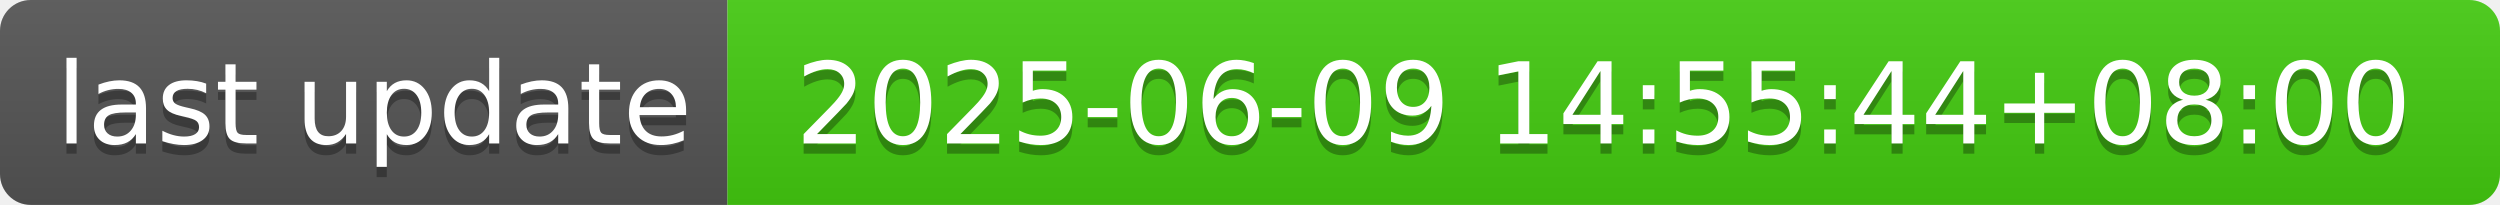
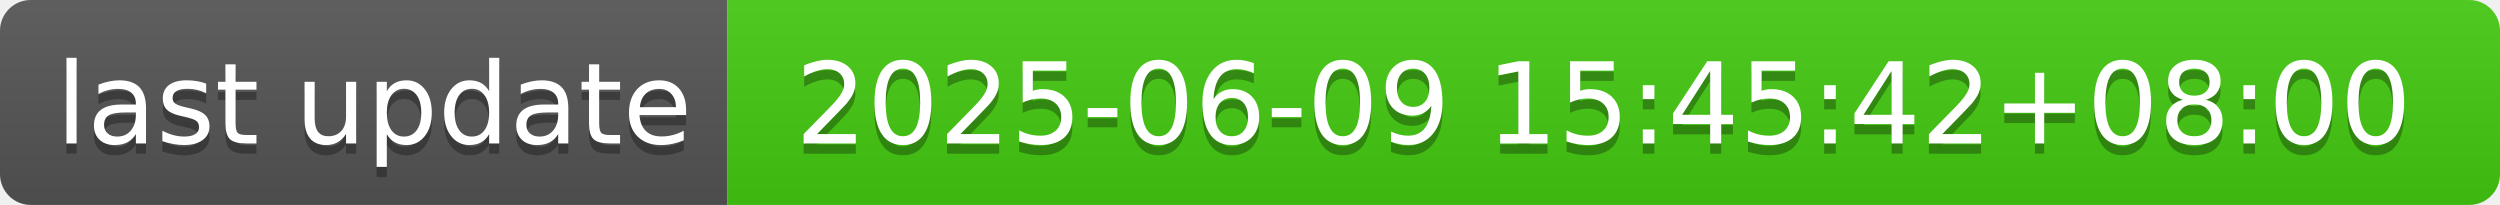
- <svg xmlns="http://www.w3.org/2000/svg" width="244" height="20" role="img" aria-label="last update: 2025-06-09 14:55:44+08:00">
+ <svg xmlns="http://www.w3.org/2000/svg" width="244" height="20" role="img" aria-label="last update: 2025-06-09 15:45:42+08:00">
  <linearGradient id="s" x2="0" y2="100%">
    <stop offset="0" stop-color="#bbb" stop-opacity=".1" />
    <stop offset="1" stop-opacity=".1" />
  </linearGradient>
  <clipPath id="r">
    <rect width="244" height="20" rx="3" fill="#fff" />
  </clipPath>
  <g clip-path="url(#r)">
    <rect width="71" height="20" fill="#555" />
    <rect x="71" width="173" height="20" fill="#4c1" />
    <rect width="244" height="20" fill="url(#s)" />
  </g>
  <g fill="#fff" text-anchor="middle" font-family="Verdana,Geneva,DejaVu Sans,sans-serif" text-rendering="geometricPrecision" font-size="110">
    <text aria-hidden="true" x="365" y="150" fill="#010101" fill-opacity=".3" transform="scale(.1)" textLength="610">last update</text>
    <text x="365" y="140" transform="scale(.1)" fill="#fff" textLength="610">last update</text>
-     <text aria-hidden="true" x="1565" y="150" fill="#010101" fill-opacity=".3" transform="scale(.1)" textLength="1630">2025-06-09 14:55:44+08:00</text>
-     <text x="1565" y="140" transform="scale(.1)" fill="#fff" textLength="1630">2025-06-09 14:55:44+08:00</text>
+     <text aria-hidden="true" x="1565" y="150" fill="#010101" fill-opacity=".3" transform="scale(.1)" textLength="1630">2025-06-09 15:45:42+08:00</text>
+     <text x="1565" y="140" transform="scale(.1)" fill="#fff" textLength="1630">2025-06-09 15:45:42+08:00</text>
  </g>
</svg>
